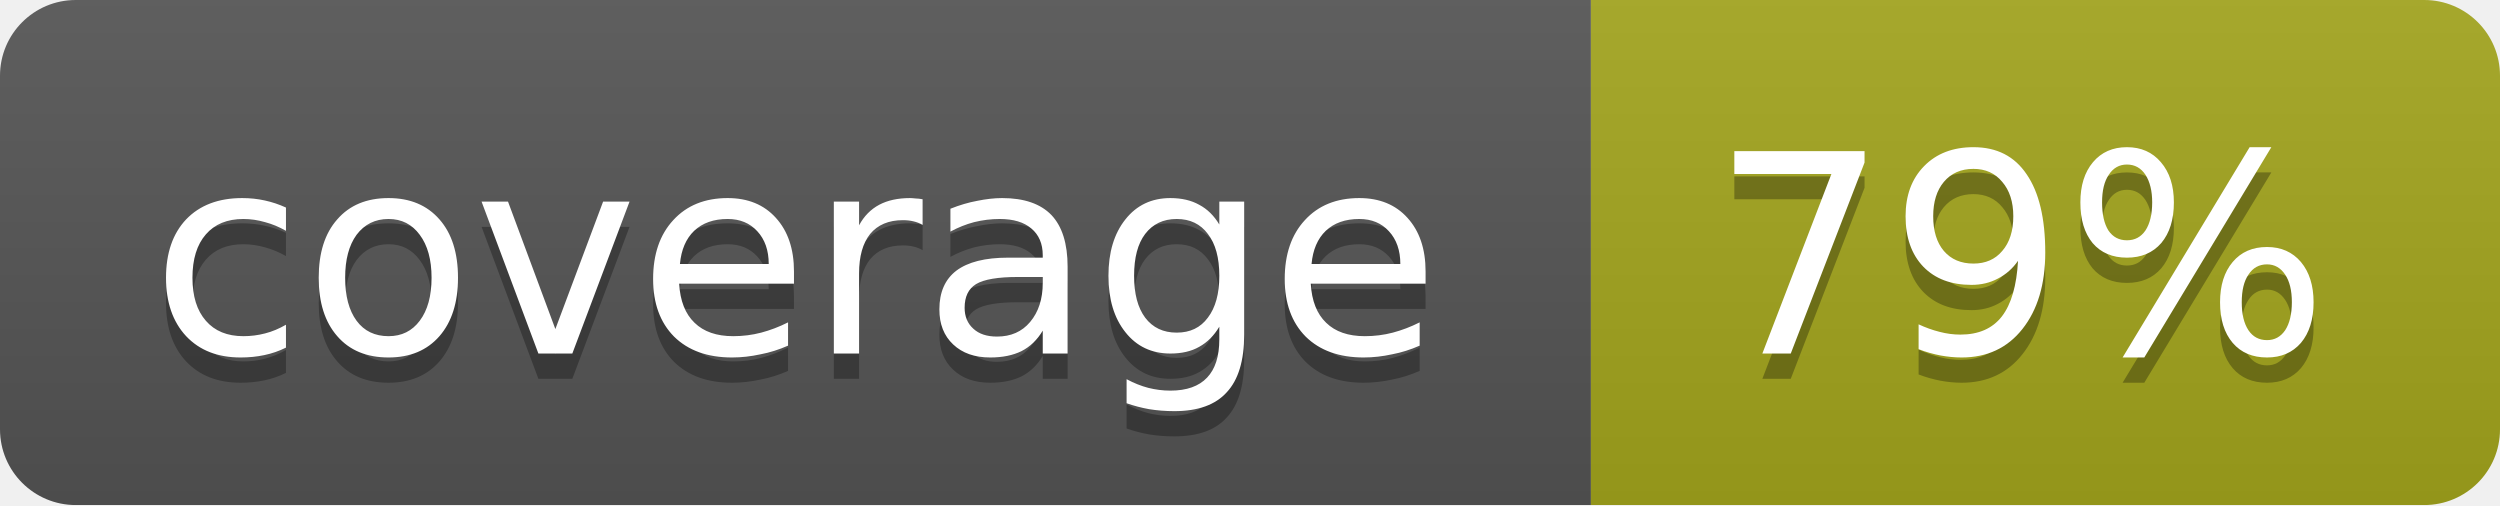
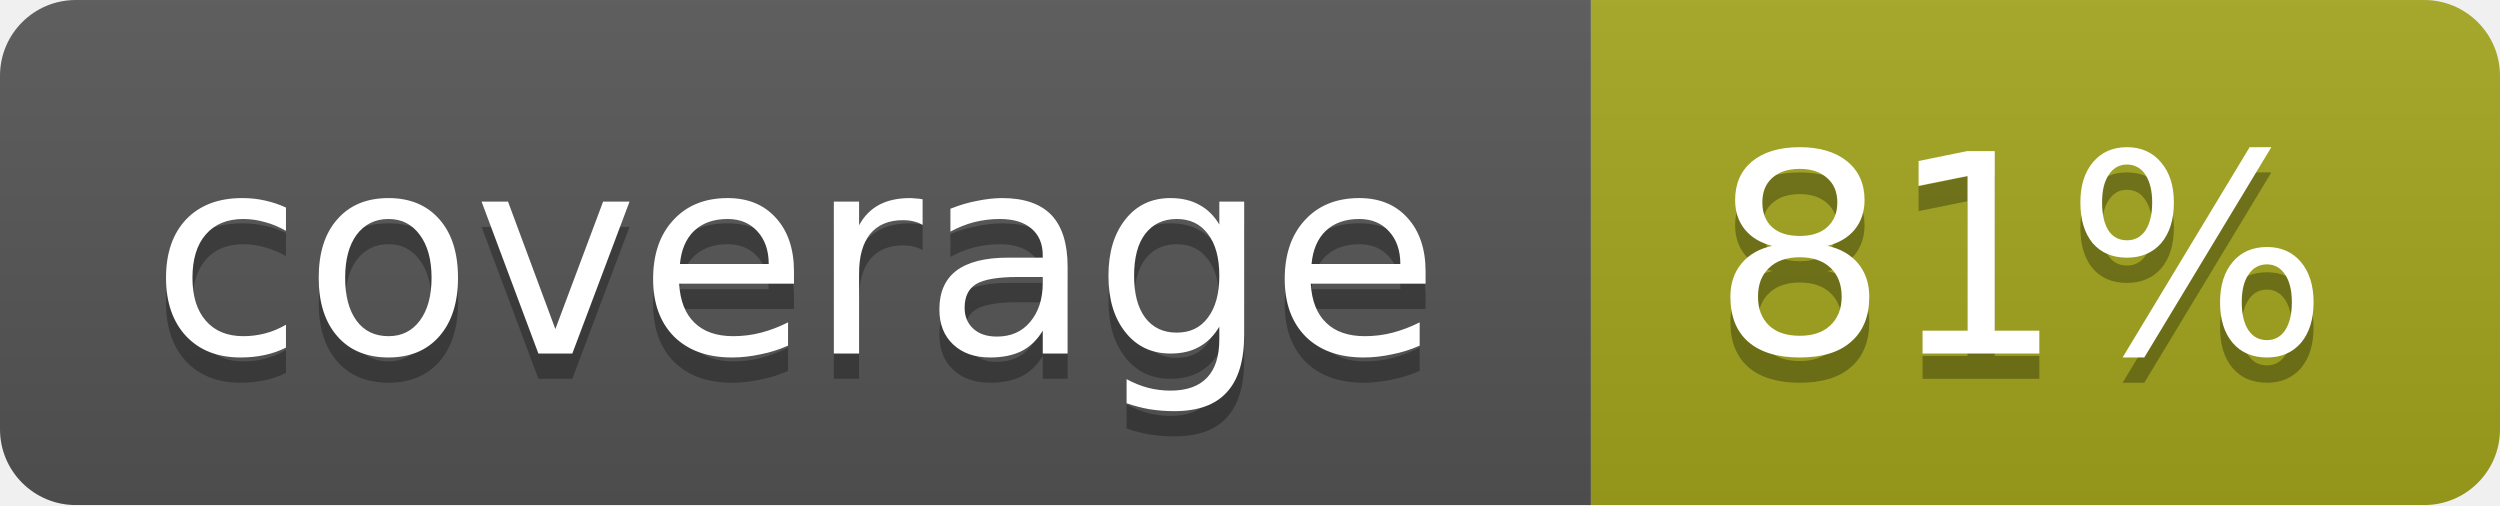
<svg xmlns="http://www.w3.org/2000/svg" width="99" height="20">
  <linearGradient id="b" x2="0" y2="100%">
    <stop offset="0" stop-color="#bbb" stop-opacity=".1" />
    <stop offset="1" stop-opacity=".1" />
  </linearGradient>
  <mask id="a">
    <rect width="99" height="20" rx="3" fill="#fff" />
  </mask>
  <g mask="url(#a)">
    <path fill="#555" d="M0 0h63v20H0z" />
    <path fill="#a4a61d" d="M63 0h36v20H63z" />
    <path fill="url(#b)" d="M0 0h99v20H0z" />
  </g>
  <g fill="#fff" text-anchor="middle" font-family="DejaVu Sans,Verdana,Geneva,sans-serif" font-size="11">
    <text x="31.5" y="15" fill="#010101" fill-opacity=".3">coverage</text>
    <text x="31.5" y="14">coverage</text>
-     <text x="80" y="15" fill="#010101" fill-opacity=".3">79%</text>
-     <text x="80" y="14">79%</text>
+     <text x="80" y="15" fill="#010101" fill-opacity=".3">81%</text>
+     <text x="80" y="14">81%</text>
  </g>
</svg>
